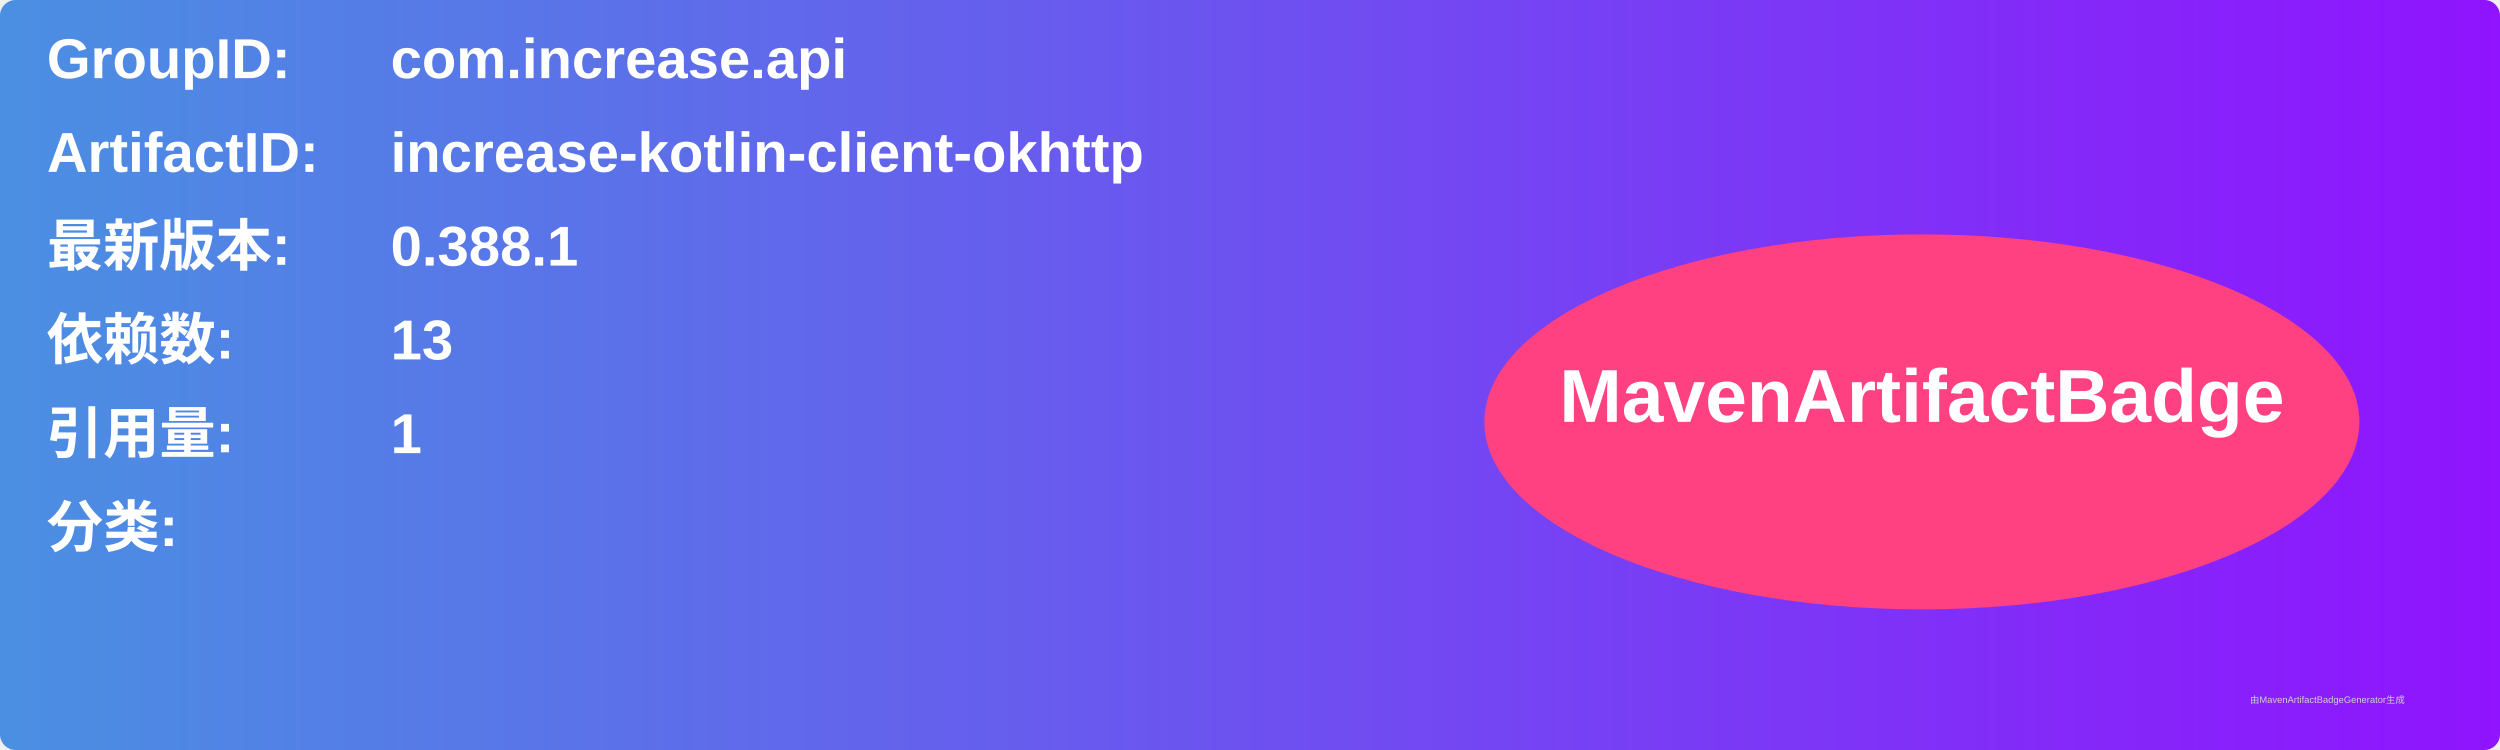
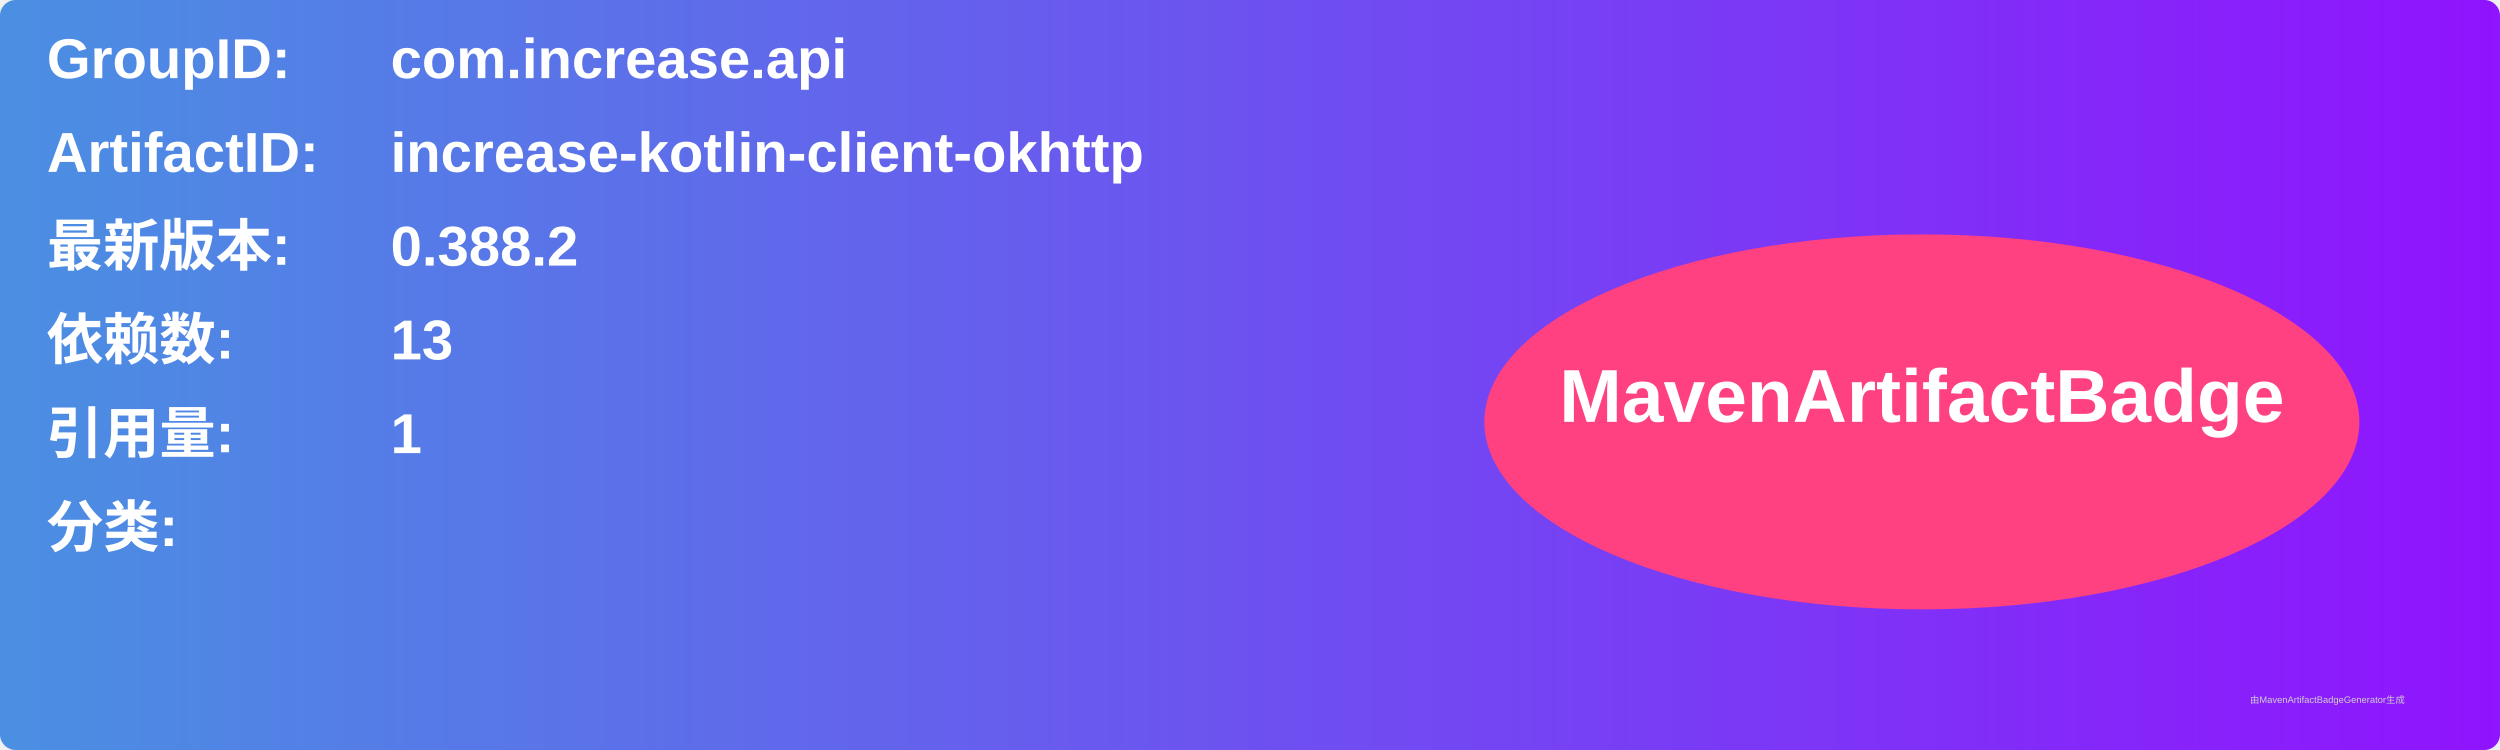
<svg xmlns="http://www.w3.org/2000/svg" width="800" height="240" viewBox="0 0 800 240">
  <linearGradient id="grad" x1="0%" y1="0%" x2="100%" y2="0%">
    <stop offset="0%" stop-color="#4a90e2" />
    <stop offset="100%" stop-color="#9013fe" />
  </linearGradient>
  <rect width="100%" height="100%" rx="5" ry="5" fill="url(#grad)" />
  <g transform="translate(15, 15)">
    <text x="0" y="10" font-family="Arial" font-size="18" fill="white" font-weight="bold" width="260">GroupID:</text>
    <text x="110" y="10" font-family="Arial" font-size="18" fill="white" font-weight="bold" width="460">com.increase.api</text>
    <text x="0" y="40" font-family="Arial" font-size="18" fill="white" font-weight="bold" width="260">ArtifactID:</text>
    <text x="110" y="40" font-family="Arial" font-size="18" fill="white" font-weight="bold" width="460">increase-kotlin-client-okhttp</text>
    <text x="0" y="70" font-family="Arial" font-size="18" fill="white" font-weight="bold">最新版本:</text>
    <text x="110" y="70" font-family="Arial" font-size="18" fill="white" font-weight="bold">
-       <tspan font-weight="bold">0.388.1</tspan>
+       <tspan font-weight="bold">0.388.2</tspan>
    </text>
    <text x="0" y="100" font-family="Arial" font-size="18" fill="white" font-weight="bold">依赖数: </text>
    <text x="110" y="100" font-family="Arial" font-size="18" fill="white">
      <tspan font-weight="bold">13</tspan>
    </text>
    <text x="0" y="130" font-family="Arial" font-size="18" fill="white" font-weight="bold">引用量: </text>
    <text x="110" y="130" font-family="Arial" font-size="18" fill="white">
      <tspan font-weight="bold">1</tspan>
    </text>
    <text x="0" y="160" font-family="Arial" font-size="18" fill="white" font-weight="bold">分类:</text>
    <text x="10" y="190" font-family="Arial" font-size="10" fill="white">
      <tspan font-weight="bold" />
    </text>
    <ellipse cx="600" cy="120" rx="140" ry="60" fill="#ff4081" />
    <text x="600" y="120" text-anchor="middle" font-family="Arial" font-size="24" fill="white" font-weight="bold">MavenArtifactBadge</text>
  </g>
  <text x="720" y="225" font-family="Arial" font-size="3" fill="#d0d0d0">由MavenArtifactBadgeGenerator生成</text>
</svg>
